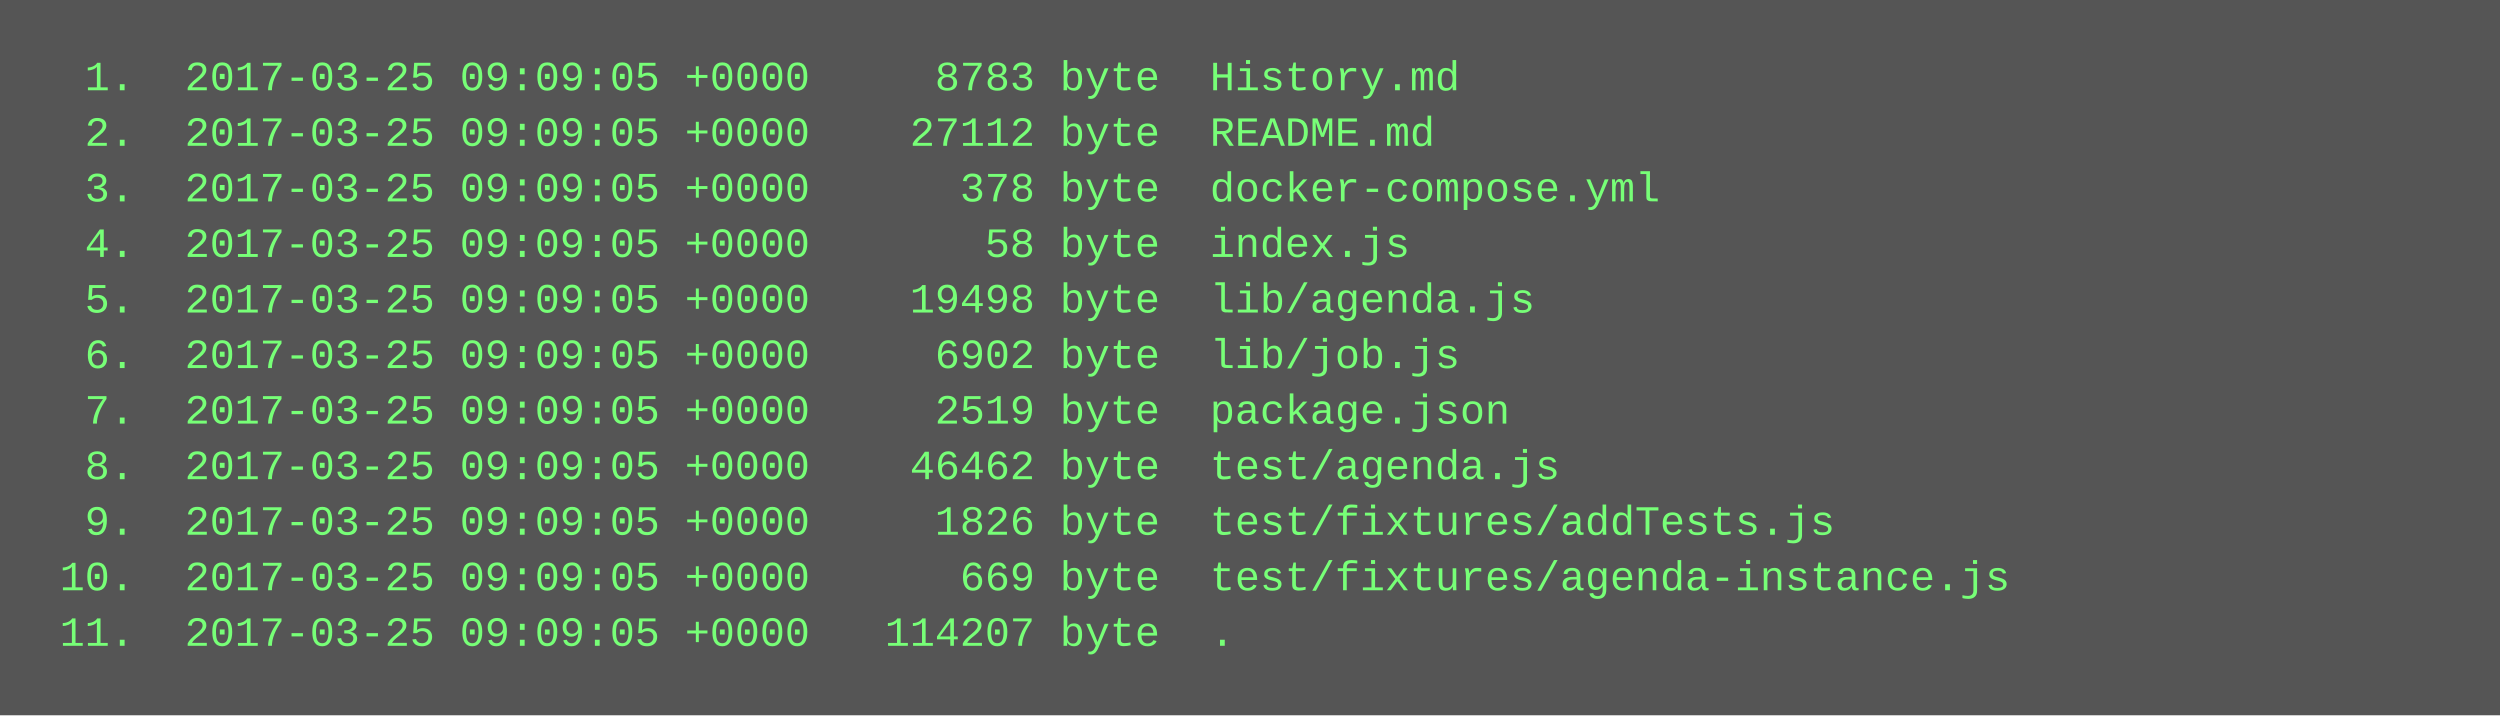
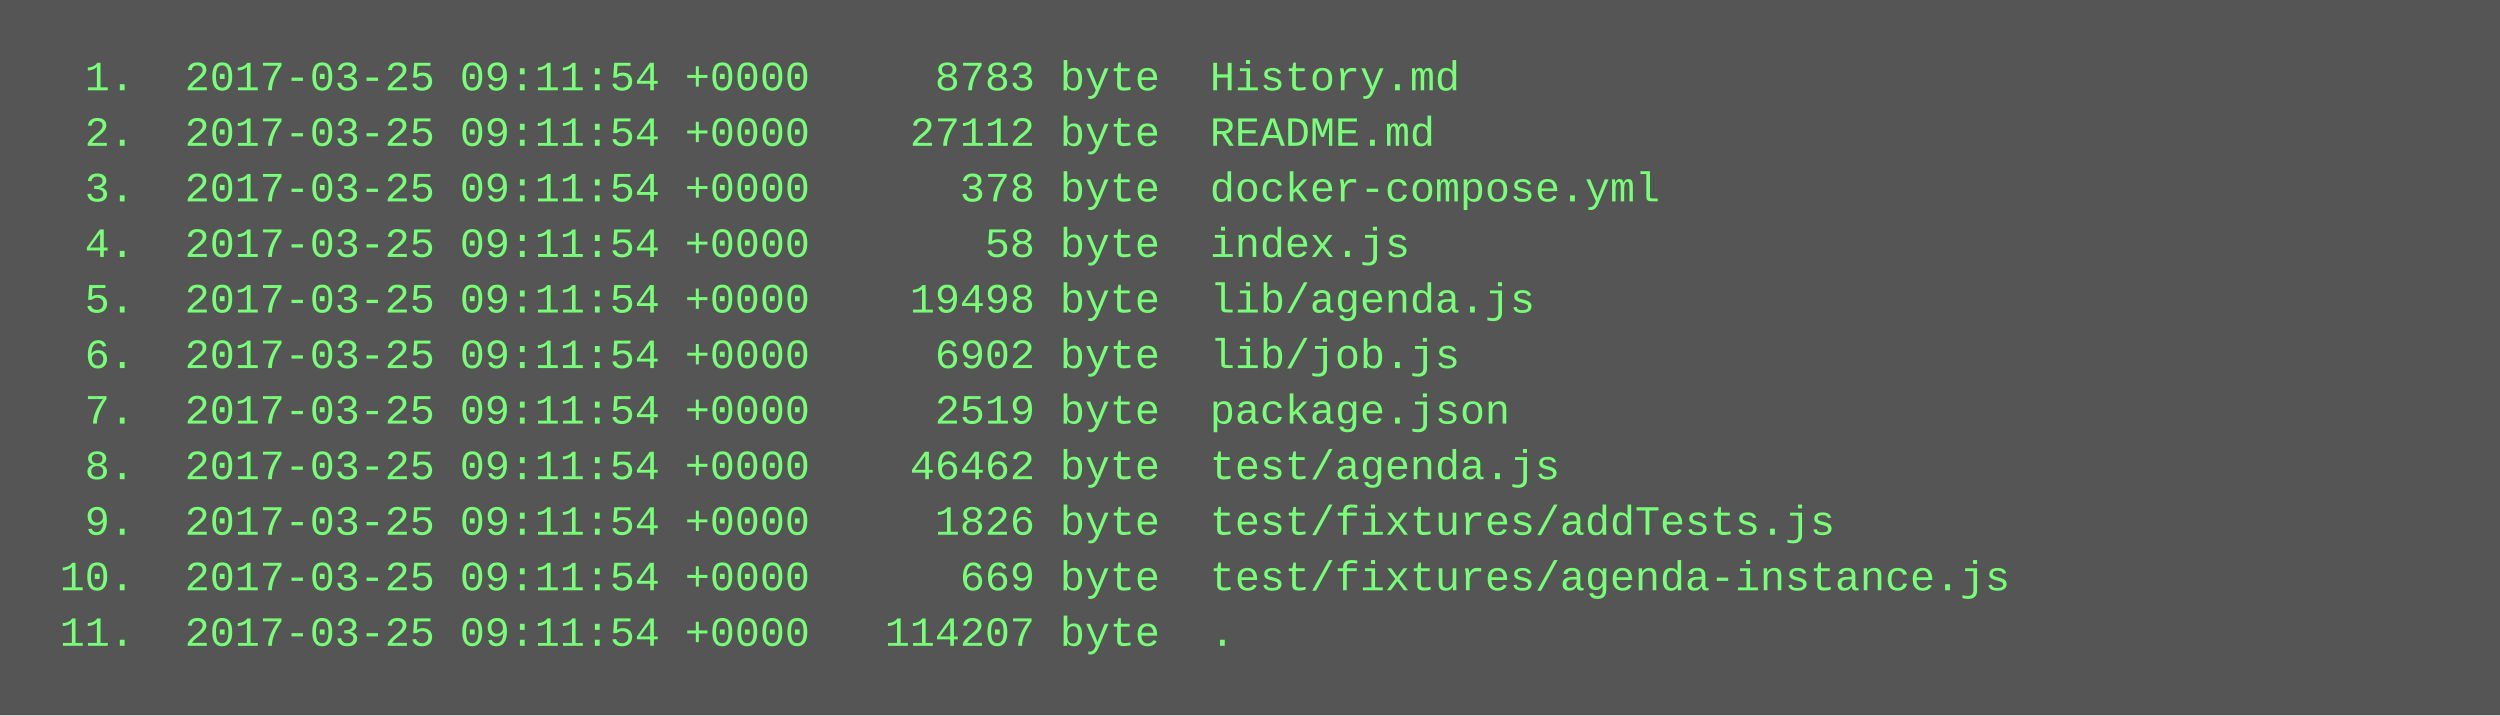
<svg xmlns="http://www.w3.org/2000/svg" height="206" width="720">
  <rect height="206" fill="#555" width="720" />
  <text fill="#7f7" font-family="Courier New" font-size="12" xml:space="preserve">
-     <tspan x="10" y="26">  1.  2017-03-25 09:09:05 +0000     8783 byte  History.md</tspan>
-     <tspan x="10" y="42">  2.  2017-03-25 09:09:05 +0000    27112 byte  README.md</tspan>
-     <tspan x="10" y="58">  3.  2017-03-25 09:09:05 +0000      378 byte  docker-compose.yml</tspan>
-     <tspan x="10" y="74">  4.  2017-03-25 09:09:05 +0000       58 byte  index.js</tspan>
-     <tspan x="10" y="90">  5.  2017-03-25 09:09:05 +0000    19498 byte  lib/agenda.js</tspan>
-     <tspan x="10" y="106">  6.  2017-03-25 09:09:05 +0000     6902 byte  lib/job.js</tspan>
-     <tspan x="10" y="122">  7.  2017-03-25 09:09:05 +0000     2519 byte  package.json</tspan>
-     <tspan x="10" y="138">  8.  2017-03-25 09:09:05 +0000    46462 byte  test/agenda.js</tspan>
-     <tspan x="10" y="154">  9.  2017-03-25 09:09:05 +0000     1826 byte  test/fixtures/addTests.js</tspan>
-     <tspan x="10" y="170"> 10.  2017-03-25 09:09:05 +0000      669 byte  test/fixtures/agenda-instance.js</tspan>
-     <tspan x="10" y="186"> 11.  2017-03-25 09:09:05 +0000   114207 byte  .</tspan>
+     <tspan x="10" y="26">  1.  2017-03-25 09:11:54 +0000     8783 byte  History.md</tspan>
+     <tspan x="10" y="42">  2.  2017-03-25 09:11:54 +0000    27112 byte  README.md</tspan>
+     <tspan x="10" y="58">  3.  2017-03-25 09:11:54 +0000      378 byte  docker-compose.yml</tspan>
+     <tspan x="10" y="74">  4.  2017-03-25 09:11:54 +0000       58 byte  index.js</tspan>
+     <tspan x="10" y="90">  5.  2017-03-25 09:11:54 +0000    19498 byte  lib/agenda.js</tspan>
+     <tspan x="10" y="106">  6.  2017-03-25 09:11:54 +0000     6902 byte  lib/job.js</tspan>
+     <tspan x="10" y="122">  7.  2017-03-25 09:11:54 +0000     2519 byte  package.json</tspan>
+     <tspan x="10" y="138">  8.  2017-03-25 09:11:54 +0000    46462 byte  test/agenda.js</tspan>
+     <tspan x="10" y="154">  9.  2017-03-25 09:11:54 +0000     1826 byte  test/fixtures/addTests.js</tspan>
+     <tspan x="10" y="170"> 10.  2017-03-25 09:11:54 +0000      669 byte  test/fixtures/agenda-instance.js</tspan>
+     <tspan x="10" y="186"> 11.  2017-03-25 09:11:54 +0000   114207 byte  .</tspan>
  </text>
</svg>
